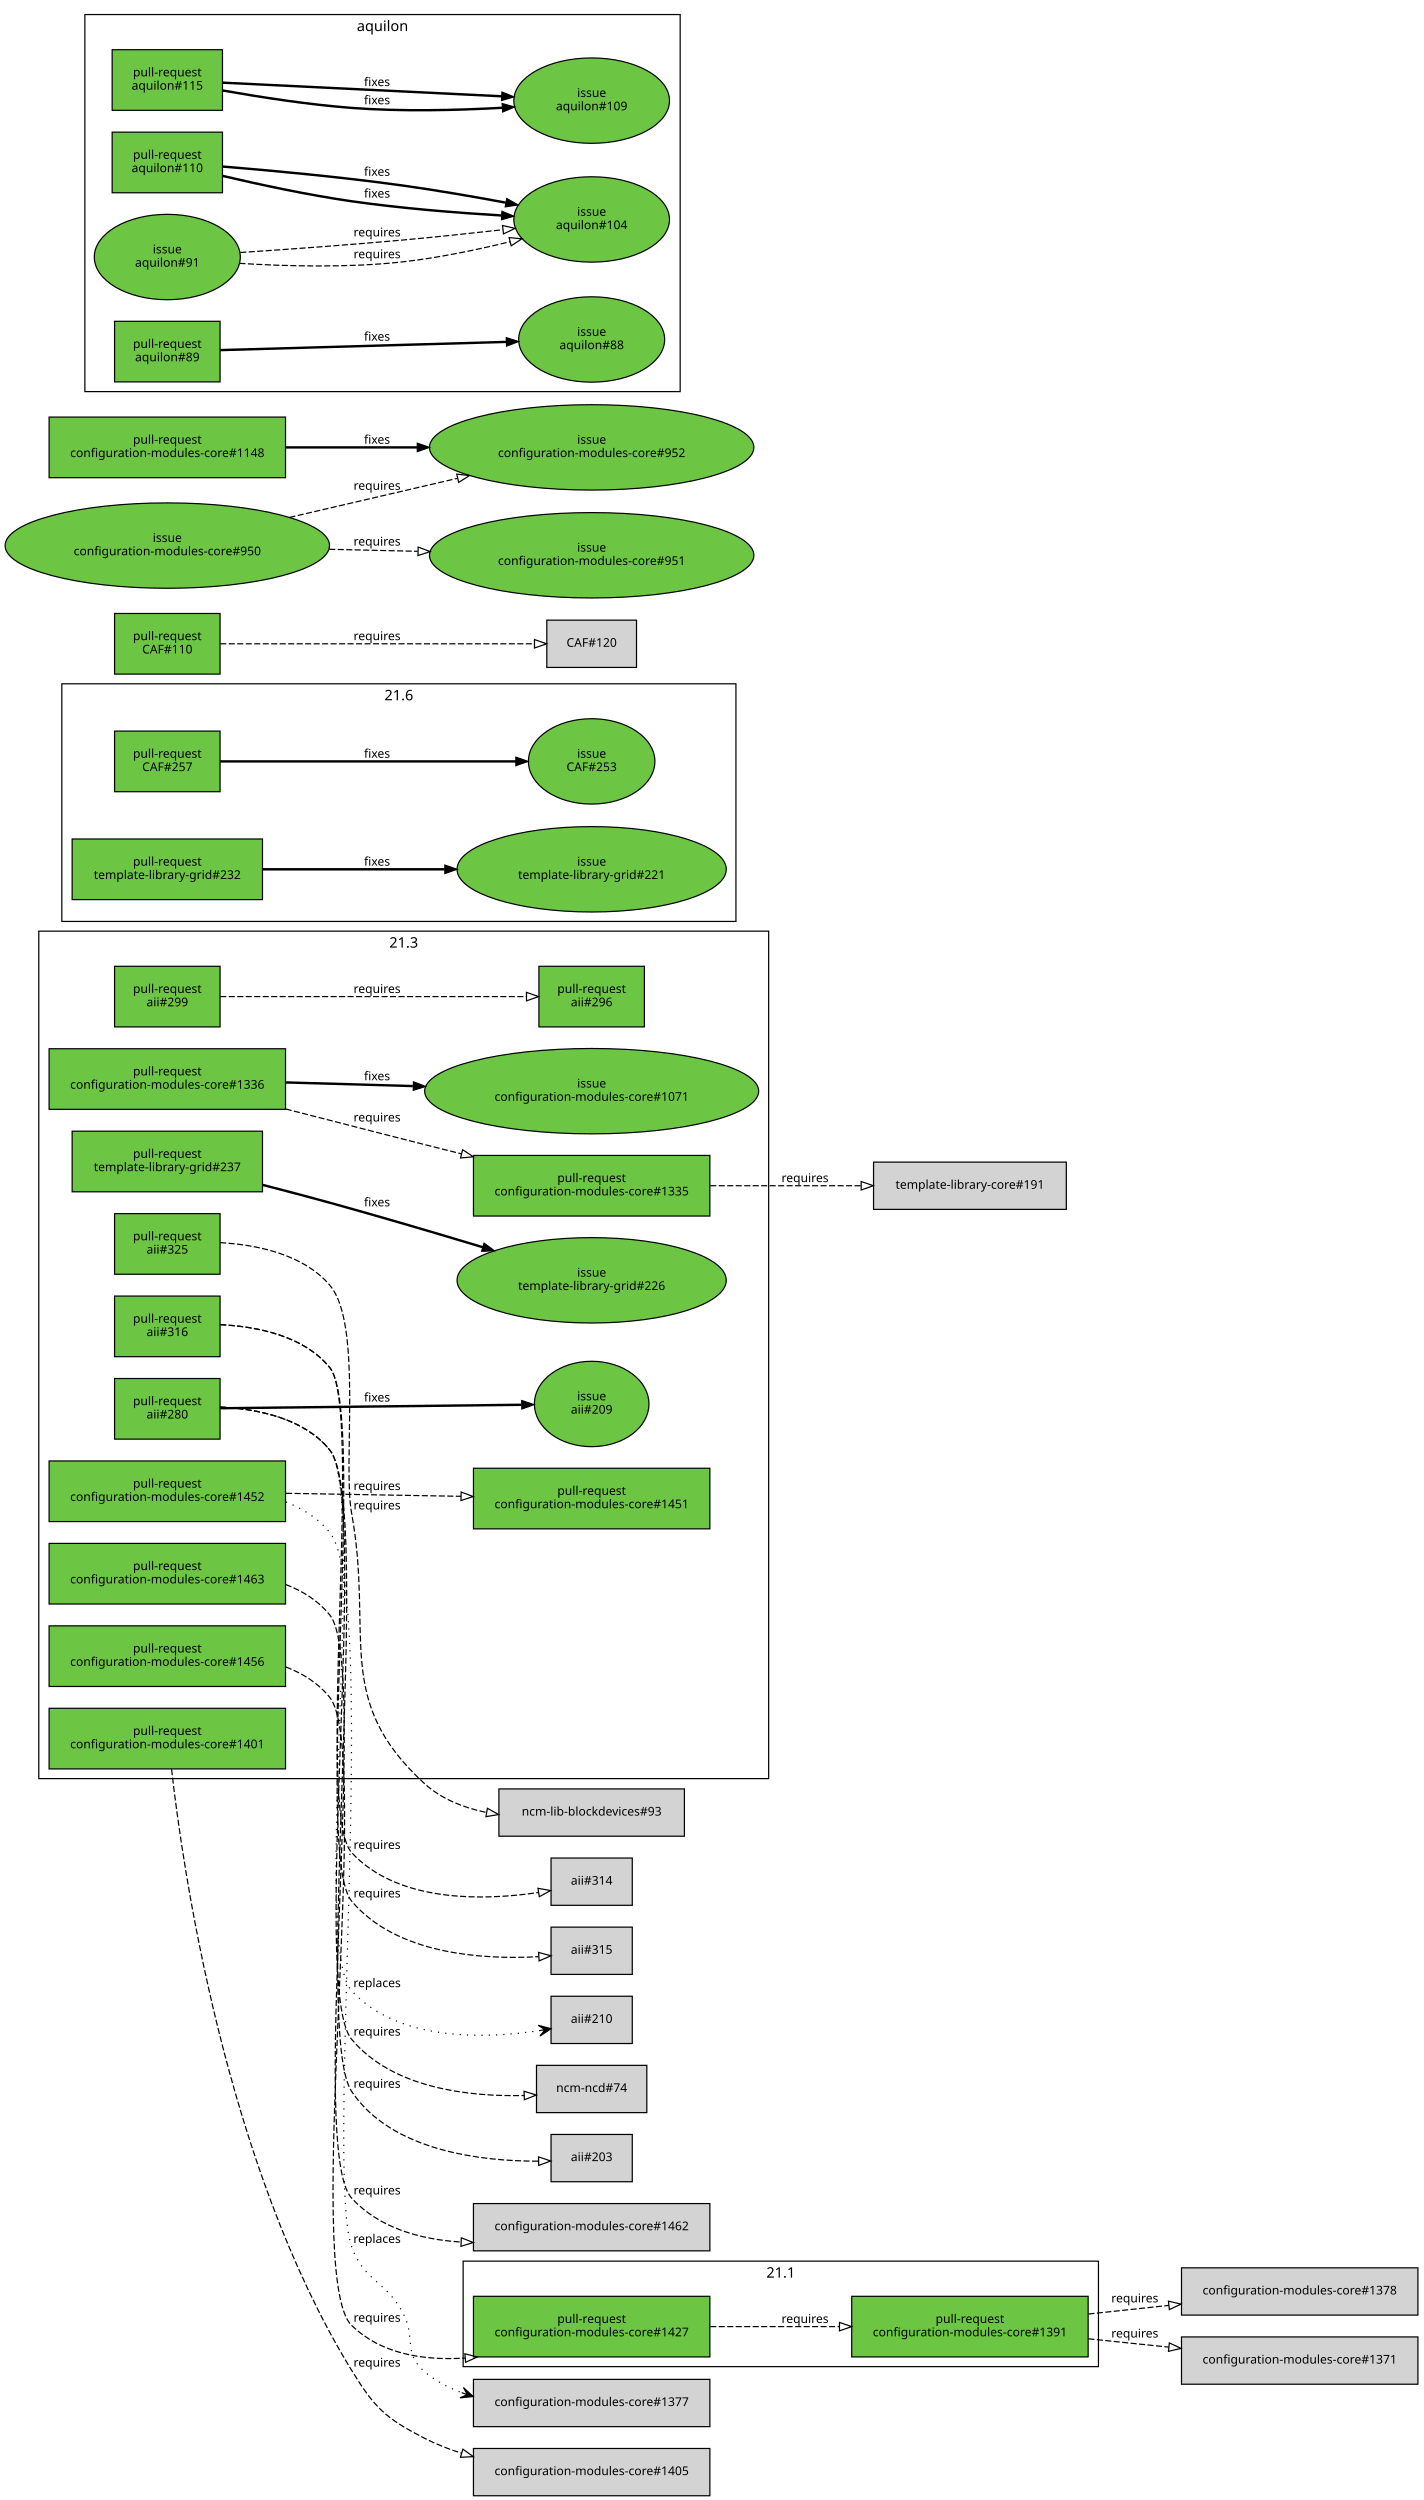
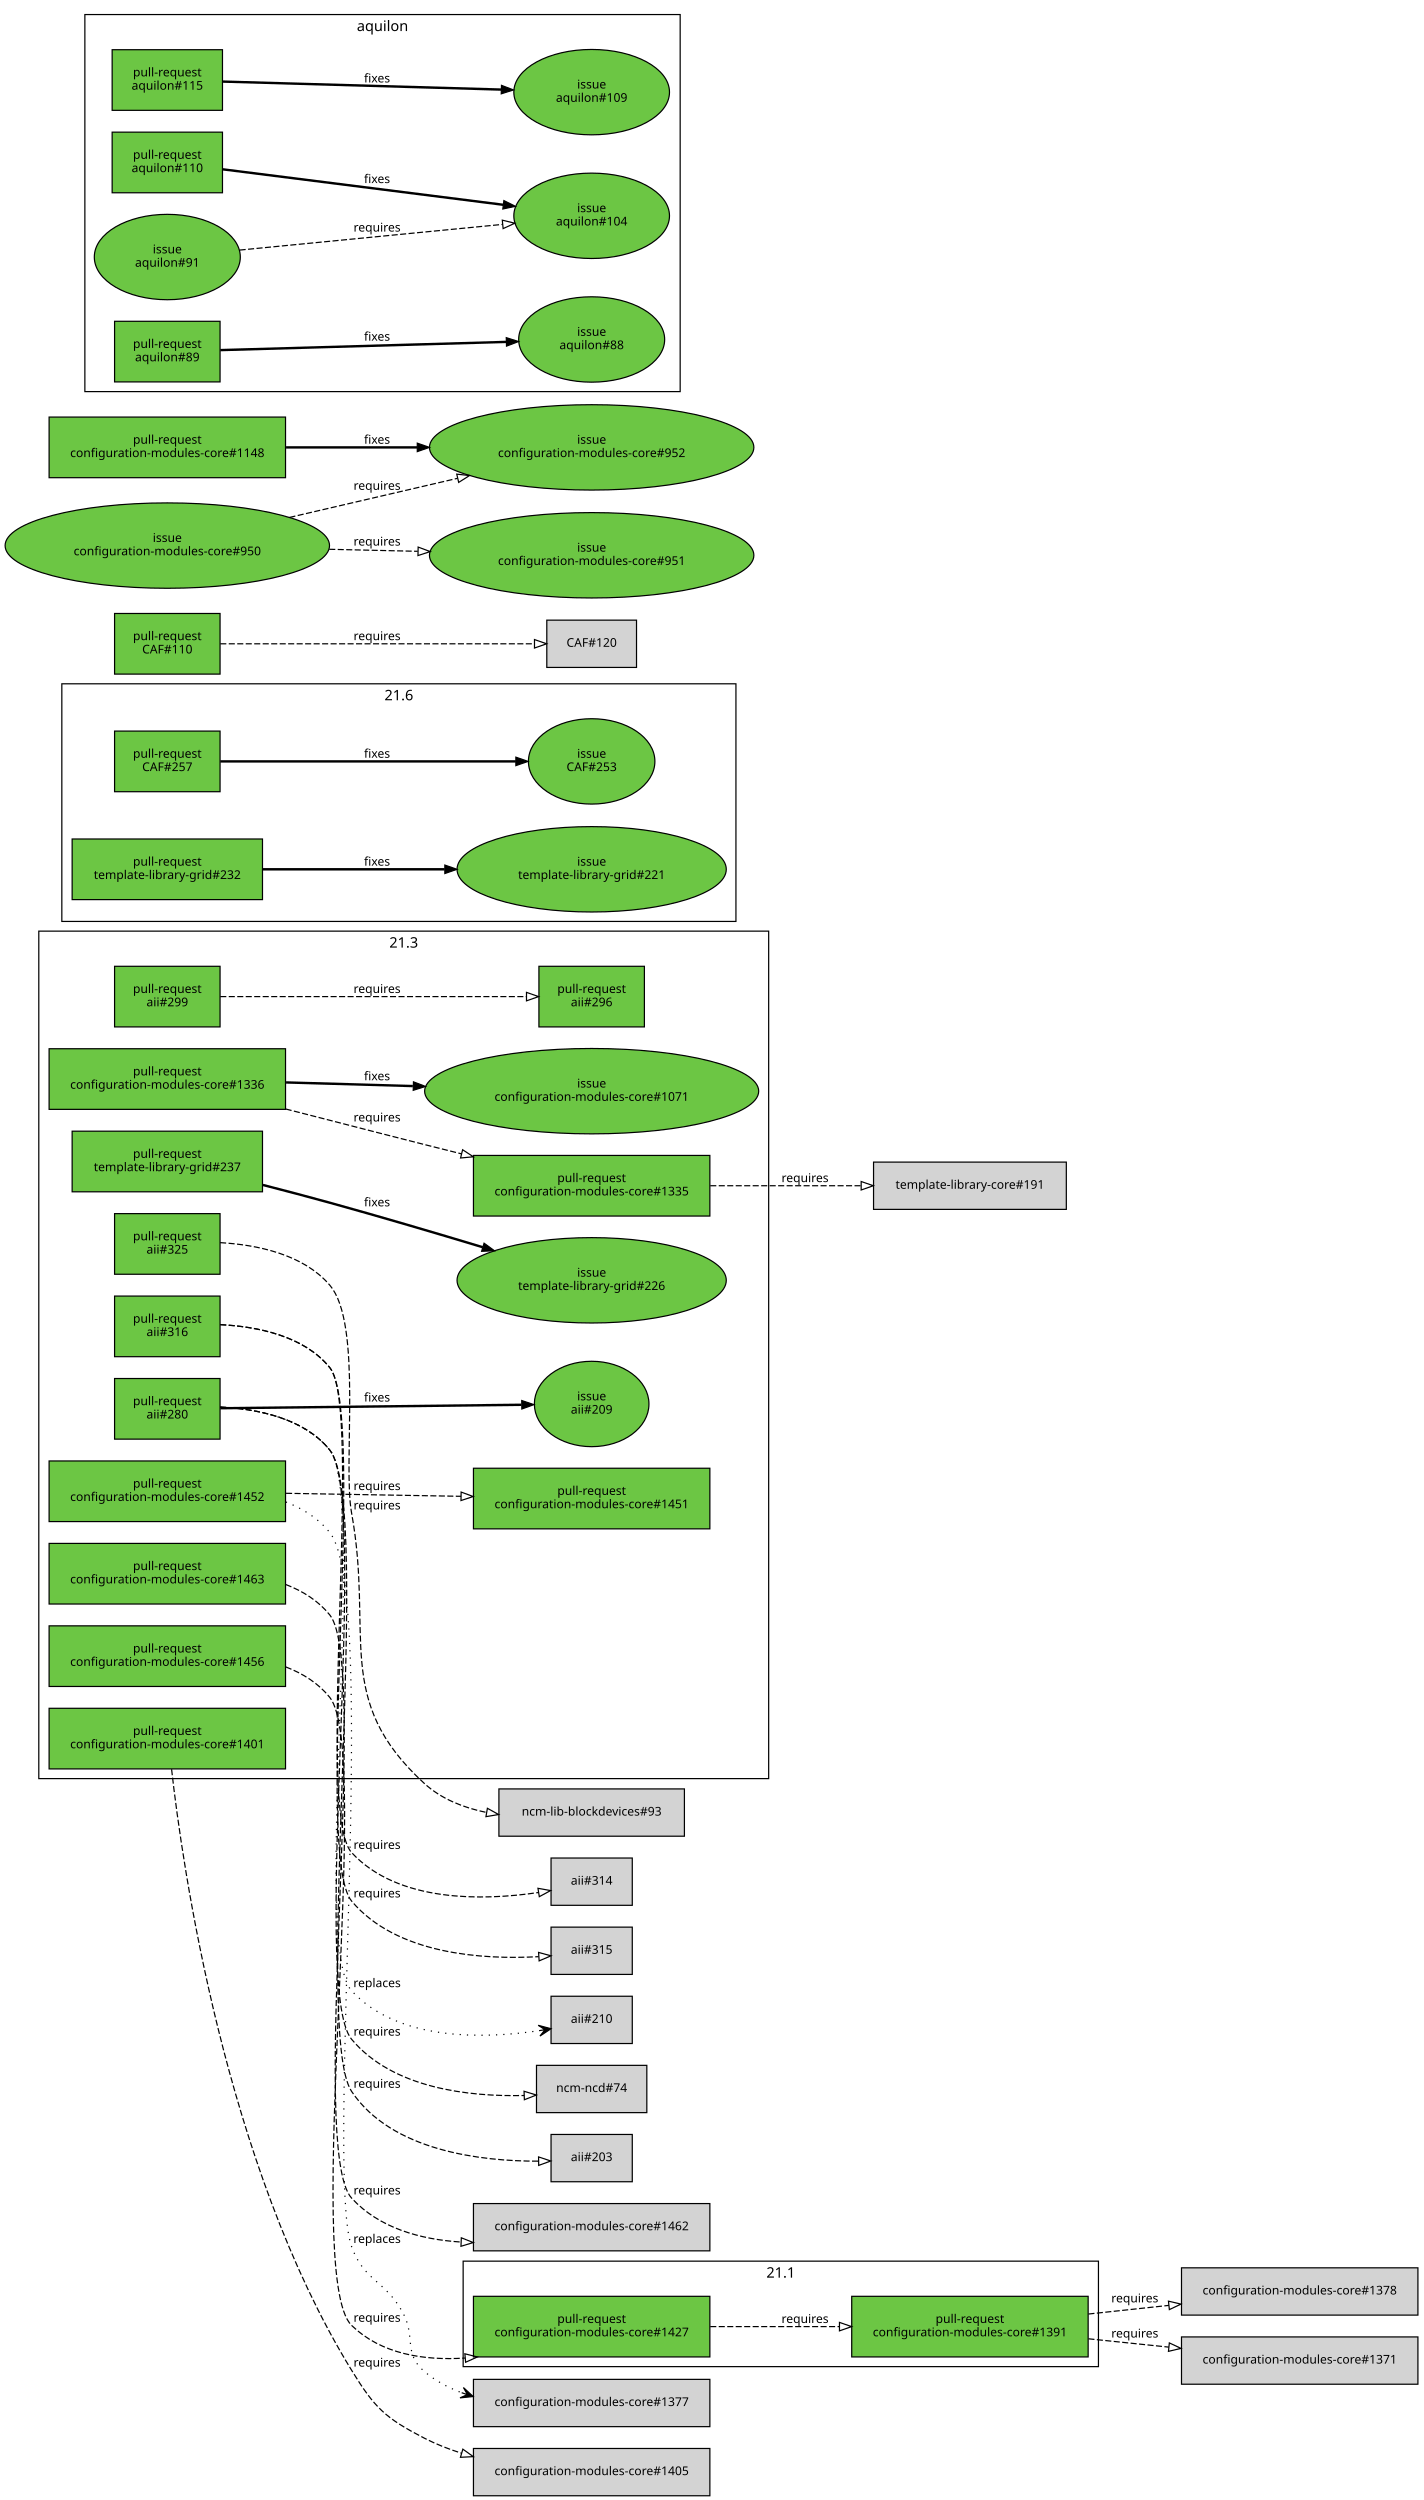
<svg xmlns="http://www.w3.org/2000/svg" xmlns:xlink="http://www.w3.org/1999/xlink" width="1174pt" height="2062pt" viewBox="0.00 0.00 1174.00 2062.00">
  <g id="graph0" class="graph" transform="scale(1 1) rotate(0) translate(4 2058)">
    <polygon fill="white" stroke="white" points="-4,5 -4,-2058 1171,-2058 1171,5 -4,5" />
    <g id="clust3" class="cluster">
      <polygon fill="none" stroke="black" points="28,-591 28,-1290 630,-1290 630,-591 28,-591" />
      <text text-anchor="middle" x="329" y="-1276.4" font-family="Sans" font-size="12.00">21.3</text>
    </g>
    <g id="clust2" class="cluster">
      <polygon fill="none" stroke="black" points="378,-106 378,-193 902,-193 902,-106 378,-106" />
      <text text-anchor="middle" x="640" y="-179.4" font-family="Sans" font-size="12.00">21.1</text>
    </g>
    <g id="clust1" class="cluster">
      <polygon fill="none" stroke="black" points="47,-1298 47,-1494 603,-1494 603,-1298 47,-1298" />
      <text text-anchor="middle" x="325" y="-1480.4" font-family="Sans" font-size="12.00">21.6</text>
    </g>
    <g id="clust4" class="cluster">
      <polygon fill="none" stroke="black" points="66,-1735 66,-2046 557,-2046 557,-1735 66,-1735" />
      <text text-anchor="middle" x="311.5" y="-2032.4" font-family="Sans" font-size="12.00">aquilon</text>
    </g>
    <g id="node1" class="node">
      <g id="a_node1">
        <a xlink:href="https://github.com/quattor/aii/pull/325" xlink:title="Use wipefs for RHEL6+" target="_parent">
          <polygon fill="#6cc644" stroke="black" points="177.5,-1057 90.5,-1057 90.5,-1007 177.5,-1007 177.5,-1057" />
          <text text-anchor="middle" x="134" y="-1035" font-family="Sans" font-size="10.00">pull-request</text>
          <text text-anchor="middle" x="134" y="-1024" font-family="Sans" font-size="10.00">aii#325</text>
        </a>
      </g>
    </g>
    <g id="node2" class="node">
      <polygon fill="lightgrey" stroke="black" points="560.5,-582.5 407.5,-582.5 407.5,-543.5 560.5,-543.5 560.5,-582.5" />
      <text text-anchor="middle" x="484" y="-560.5" font-family="Sans" font-size="10.00">ncm-lib-blockdevices#93</text>
    </g>
    <g id="edge1" class="edge">
      <path fill="none" stroke="black" stroke-dasharray="5,2" d="M177.541,-1033.07C207.478,-1031.36 245.992,-1023.71 268,-998 295.293,-966.117 278.522,-851.297 286,-810 304.288,-709.007 270.255,-656.259 346,-587 360.048,-574.155 378.436,-566.945 397.158,-563.118" />
      <polygon fill="none" stroke="black" points="398.005,-566.523 407.261,-561.369 396.811,-559.626 398.005,-566.523" />
      <text text-anchor="middle" x="307" y="-813" font-family="Sans" font-size="10.00">requires</text>
    </g>
    <g id="node3" class="node">
      <g id="a_node3">
        <a xlink:href="https://github.com/quattor/aii/pull/316" xlink:title="aii-ks: generate kickstart repo entries based on SPMA configuration" target="_parent">
          <polygon fill="#6cc644" stroke="black" points="177.5,-989 90.5,-989 90.5,-939 177.5,-939 177.5,-989" />
          <text text-anchor="middle" x="134" y="-967" font-family="Sans" font-size="10.00">pull-request</text>
          <text text-anchor="middle" x="134" y="-956" font-family="Sans" font-size="10.00">aii#316</text>
        </a>
      </g>
    </g>
    <g id="node4" class="node">
      <polygon fill="lightgrey" stroke="black" points="517.5,-525.5 450.5,-525.5 450.5,-486.5 517.5,-486.5 517.5,-525.5" />
      <text text-anchor="middle" x="484" y="-503.5" font-family="Sans" font-size="10.00">aii#314</text>
    </g>
    <g id="edge2" class="edge">
      <path fill="none" stroke="black" stroke-dasharray="5,2" d="M177.613,-965.414C207.79,-963.899 246.573,-956.349 268,-930 296.069,-895.483 255.763,-562.635 286,-530 324.452,-488.498 394.63,-490.363 440.012,-497.037" />
      <polygon fill="none" stroke="black" points="439.71,-500.533 450.139,-498.666 440.821,-493.622 439.71,-500.533" />
      <text text-anchor="middle" x="307" y="-533" font-family="Sans" font-size="10.00">requires</text>
    </g>
    <g id="node5" class="node">
      <polygon fill="lightgrey" stroke="black" points="517.5,-468.5 450.5,-468.5 450.5,-429.5 517.5,-429.5 517.5,-468.5" />
      <text text-anchor="middle" x="484" y="-446.5" font-family="Sans" font-size="10.00">aii#315</text>
    </g>
    <g id="edge3" class="edge">
      <path fill="none" stroke="black" stroke-dasharray="5,2" d="M177.645,-965.44C207.838,-963.938 246.627,-956.393 268,-930 298.793,-891.975 254.51,-527.45 286,-490 323.127,-445.845 394.329,-441.596 440.196,-444.141" />
      <polygon fill="none" stroke="black" points="440.208,-447.65 450.425,-444.844 440.688,-440.667 440.208,-447.65" />
      <text text-anchor="middle" x="307" y="-493" font-family="Sans" font-size="10.00">requires</text>
    </g>
    <g id="node6" class="node">
      <g id="a_node6">
        <a xlink:href="https://github.com/quattor/aii/pull/299" xlink:title="aii-dhcp: support optional hostname ip verification" target="_parent">
          <polygon fill="#6cc644" stroke="black" points="177.5,-1261 90.5,-1261 90.5,-1211 177.5,-1211 177.5,-1261" />
          <text text-anchor="middle" x="134" y="-1239" font-family="Sans" font-size="10.00">pull-request</text>
          <text text-anchor="middle" x="134" y="-1228" font-family="Sans" font-size="10.00">aii#299</text>
        </a>
      </g>
    </g>
    <g id="node7" class="node">
      <g id="a_node7">
        <a xlink:href="https://github.com/quattor/aii/pull/296" xlink:title="DHCP plugin updates" target="_parent">
          <polygon fill="#6cc644" stroke="black" points="527.5,-1261 440.5,-1261 440.5,-1211 527.5,-1211 527.5,-1261" />
          <text text-anchor="middle" x="484" y="-1239" font-family="Sans" font-size="10.00">pull-request</text>
          <text text-anchor="middle" x="484" y="-1228" font-family="Sans" font-size="10.00">aii#296</text>
        </a>
      </g>
    </g>
    <g id="edge4" class="edge">
      <path fill="none" stroke="black" stroke-dasharray="5,2" d="M177.672,-1236C241.287,-1236 360.896,-1236 430.02,-1236" />
      <polygon fill="none" stroke="black" points="430.252,-1239.5 440.252,-1236 430.252,-1232.5 430.252,-1239.5" />
      <text text-anchor="middle" x="307" y="-1239" font-family="Sans" font-size="10.00">requires</text>
    </g>
    <g id="node8" class="node">
      <g id="a_node8">
        <a xlink:href="https://github.com/quattor/aii/pull/280" xlink:title="Support active configuration attribute for plugins" target="_parent">
          <polygon fill="#6cc644" stroke="black" points="177.5,-921 90.5,-921 90.5,-871 177.5,-871 177.5,-921" />
          <text text-anchor="middle" x="134" y="-899" font-family="Sans" font-size="10.00">pull-request</text>
          <text text-anchor="middle" x="134" y="-888" font-family="Sans" font-size="10.00">aii#280</text>
        </a>
      </g>
    </g>
    <g id="node9" class="node">
      <g id="a_node9">
        <a xlink:href="https://github.com/quattor/aii/issues/209" xlink:title="support ACTIVE_CONFIG" target="_parent">
          <ellipse fill="#6cc644" stroke="black" cx="484" cy="-900" rx="47.253" ry="35.211" />
          <text text-anchor="middle" x="484" y="-903" font-family="Sans" font-size="10.00">issue</text>
          <text text-anchor="middle" x="484" y="-892" font-family="Sans" font-size="10.00">aii#209</text>
        </a>
      </g>
    </g>
    <g id="edge5" class="edge">
      <path fill="none" stroke="black" stroke-width="2" d="M177.672,-896.49C240.079,-897.208 356.372,-898.545 426.027,-899.345" />
      <polygon fill="black" stroke="black" points="426.332,-902.849 436.372,-899.464 426.413,-895.849 426.332,-902.849" />
      <text text-anchor="middle" x="307" y="-902" font-family="Sans" font-size="10.00">fixes</text>
    </g>
    <g id="node10" class="node">
      <polygon fill="lightgrey" stroke="black" points="529.5,-354.5 438.5,-354.5 438.5,-315.5 529.5,-315.5 529.5,-354.5" />
      <text text-anchor="middle" x="484" y="-332.5" font-family="Sans" font-size="10.00">ncm-ncd#74</text>
    </g>
    <g id="edge6" class="edge">
      <path fill="none" stroke="black" stroke-dasharray="5,2" d="M177.675,-897.465C207.883,-895.974 246.678,-888.434 268,-862 301.926,-819.94 251.303,-417.426 286,-376 319.992,-335.415 382.77,-328.512 428.344,-329.636" />
      <polygon fill="none" stroke="black" points="428.243,-333.135 438.369,-330.018 428.51,-326.14 428.243,-333.135" />
      <text text-anchor="middle" x="307" y="-379" font-family="Sans" font-size="10.00">requires</text>
    </g>
    <g id="node11" class="node">
      <polygon fill="lightgrey" stroke="black" points="517.5,-297.5 450.5,-297.5 450.5,-258.5 517.5,-258.5 517.5,-297.5" />
      <text text-anchor="middle" x="484" y="-275.5" font-family="Sans" font-size="10.00">aii#203</text>
    </g>
    <g id="edge7" class="edge">
      <path fill="none" stroke="black" stroke-dasharray="5,2" d="M177.698,-897.483C207.918,-896.003 246.717,-888.466 268,-862 304.855,-816.169 253.232,-381.837 286,-333 319.017,-283.793 392.7,-275.368 440.002,-275.465" />
      <polygon fill="none" stroke="black" points="440.201,-278.968 450.253,-275.62 440.306,-271.969 440.201,-278.968" />
      <text text-anchor="middle" x="307" y="-336" font-family="Sans" font-size="10.00">requires</text>
    </g>
    <g id="node12" class="node">
      <polygon fill="lightgrey" stroke="black" points="517.5,-411.5 450.5,-411.5 450.5,-372.5 517.5,-372.5 517.5,-411.5" />
      <text text-anchor="middle" x="484" y="-389.5" font-family="Sans" font-size="10.00">aii#210</text>
    </g>
    <g id="edge8" class="edge">
      <path fill="none" stroke="black" stroke-dasharray="1,5" d="M177.649,-897.444C207.844,-895.943 246.634,-888.399 268,-862 299.202,-823.449 252.377,-452.459 286,-416 324.464,-374.292 394.957,-376.311 440.359,-383.06" />
      <polygon fill="black" stroke="black" points="450.485,-384.704 439.892,-387.543 445.549,-383.903 440.614,-383.101 440.614,-383.101 440.614,-383.101 445.549,-383.903 441.336,-378.659 450.485,-384.704 450.485,-384.704" />
      <text text-anchor="middle" x="307" y="-419" font-family="Sans" font-size="10.00">replaces</text>
    </g>
    <g id="node13" class="node">
      <g id="a_node13">
        <a xlink:href="https://github.com/quattor/CAF/pull/257" xlink:title="Process: run process as another user" target="_parent">
          <polygon fill="#6cc644" stroke="black" points="177.5,-1455 90.5,-1455 90.5,-1405 177.5,-1405 177.5,-1455" />
          <text text-anchor="middle" x="134" y="-1433" font-family="Sans" font-size="10.00">pull-request</text>
          <text text-anchor="middle" x="134" y="-1422" font-family="Sans" font-size="10.00">CAF#257</text>
        </a>
      </g>
    </g>
    <g id="node14" class="node">
      <g id="a_node14">
        <a xlink:href="https://github.com/quattor/CAF/issues/253" xlink:title="CAF::Process: Include an option to execute the command as an specific user" target="_parent">
          <ellipse fill="#6cc644" stroke="black" cx="484" cy="-1430" rx="52.152" ry="35.211" />
          <text text-anchor="middle" x="484" y="-1433" font-family="Sans" font-size="10.00">issue</text>
          <text text-anchor="middle" x="484" y="-1422" font-family="Sans" font-size="10.00">CAF#253</text>
        </a>
      </g>
    </g>
    <g id="edge9" class="edge">
      <path fill="none" stroke="black" stroke-width="2" d="M177.672,-1430C238.737,-1430 351.395,-1430 421.469,-1430" />
      <polygon fill="black" stroke="black" points="421.488,-1433.5 431.488,-1430 421.488,-1426.5 421.488,-1433.5" />
      <text text-anchor="middle" x="307" y="-1433" font-family="Sans" font-size="10.00">fixes</text>
    </g>
    <g id="node15" class="node">
      <g id="a_node15">
        <a xlink:href="https://github.com/quattor/CAF/pull/110" xlink:title="CAF::Download class: API proposal" target="_parent">
          <polygon fill="#6cc644" stroke="black" points="177.5,-1552 90.5,-1552 90.5,-1502 177.5,-1502 177.5,-1552" />
          <text text-anchor="middle" x="134" y="-1530" font-family="Sans" font-size="10.00">pull-request</text>
          <text text-anchor="middle" x="134" y="-1519" font-family="Sans" font-size="10.00">CAF#110</text>
        </a>
      </g>
    </g>
    <g id="node16" class="node">
      <polygon fill="lightgrey" stroke="black" points="521,-1546.5 447,-1546.5 447,-1507.5 521,-1507.5 521,-1546.5" />
      <text text-anchor="middle" x="484" y="-1524.5" font-family="Sans" font-size="10.00">CAF#120</text>
    </g>
    <g id="edge10" class="edge">
      <path fill="none" stroke="black" stroke-dasharray="5,2" d="M177.672,-1527C243.31,-1527 368.559,-1527 436.458,-1527" />
      <polygon fill="none" stroke="black" points="436.845,-1530.5 446.845,-1527 436.845,-1523.5 436.845,-1530.5" />
      <text text-anchor="middle" x="307" y="-1530" font-family="Sans" font-size="10.00">requires</text>
    </g>
    <g id="node17" class="node">
      <g id="a_node17">
        <a xlink:href="https://github.com/quattor/configuration-modules-core/pull/1463" xlink:title="ncm-ceph: add support for centralized configuration management" target="_parent">
          <polygon fill="#6cc644" stroke="black" points="231.5,-785 36.5,-785 36.5,-735 231.5,-735 231.5,-785" />
          <text text-anchor="middle" x="134" y="-763" font-family="Sans" font-size="10.00">pull-request</text>
          <text text-anchor="middle" x="134" y="-752" font-family="Sans" font-size="10.00">configuration-modules-core#1463</text>
        </a>
      </g>
    </g>
    <g id="node18" class="node">
      <polygon fill="lightgrey" stroke="black" points="581.5,-240.5 386.5,-240.5 386.5,-201.5 581.5,-201.5 581.5,-240.5" />
      <text text-anchor="middle" x="484" y="-218.5" font-family="Sans" font-size="10.00">configuration-modules-core#1462</text>
    </g>
    <g id="edge11" class="edge">
      <path fill="none" stroke="black" stroke-dasharray="5,2" d="M231.723,-751.088C245.728,-745.678 258.571,-737.685 268,-726 301.586,-684.379 249.8,-284.369 286,-245 308.719,-220.292 342.677,-210.913 376.028,-208.775" />
      <polygon fill="none" stroke="black" points="376.505,-212.258 386.346,-208.335 376.206,-205.265 376.505,-212.258" />
      <text text-anchor="middle" x="307" y="-248" font-family="Sans" font-size="10.00">requires</text>
    </g>
    <g id="node19" class="node">
      <g id="a_node19">
        <a xlink:href="https://github.com/quattor/configuration-modules-core/pull/1456" xlink:title="ncm-opennebula: include 5.12.x support" target="_parent">
          <polygon fill="#6cc644" stroke="black" points="231.5,-717 36.5,-717 36.5,-667 231.5,-667 231.5,-717" />
          <text text-anchor="middle" x="134" y="-695" font-family="Sans" font-size="10.00">pull-request</text>
          <text text-anchor="middle" x="134" y="-684" font-family="Sans" font-size="10.00">configuration-modules-core#1456</text>
        </a>
      </g>
    </g>
    <g id="node20" class="node">
      <g id="a_node20">
        <a xlink:href="https://github.com/quattor/configuration-modules-core/pull/1427" xlink:title="ncm-opennebula: RDM datastore support" target="_parent">
          <polygon fill="#6cc644" stroke="black" points="581.5,-164 386.5,-164 386.5,-114 581.5,-114 581.5,-164" />
          <text text-anchor="middle" x="484" y="-142" font-family="Sans" font-size="10.00">pull-request</text>
          <text text-anchor="middle" x="484" y="-131" font-family="Sans" font-size="10.00">configuration-modules-core#1427</text>
        </a>
      </g>
    </g>
    <g id="edge12" class="edge">
      <path fill="none" stroke="black" stroke-dasharray="5,2" d="M231.749,-683.109C245.752,-677.697 258.587,-669.697 268,-658 304.106,-613.134 244.678,-180.114 286,-140 310.457,-116.257 345.729,-110.85 379.688,-113.099" />
      <polygon fill="none" stroke="black" points="379.426,-116.59 389.695,-113.979 380.04,-109.616 379.426,-116.59" />
      <text text-anchor="middle" x="307" y="-143" font-family="Sans" font-size="10.00">requires</text>
    </g>
    <g id="node24" class="node">
      <g id="a_node24">
        <a xlink:href="https://github.com/quattor/configuration-modules-core/pull/1391" xlink:title="ncm-opennebula: include OpenNebula 5.8.x and vmgroups support" target="_parent">
          <polygon fill="#6cc644" stroke="black" points="893.5,-164 698.5,-164 698.5,-114 893.5,-114 893.5,-164" />
          <text text-anchor="middle" x="796" y="-142" font-family="Sans" font-size="10.00">pull-request</text>
          <text text-anchor="middle" x="796" y="-131" font-family="Sans" font-size="10.00">configuration-modules-core#1391</text>
        </a>
      </g>
    </g>
    <g id="edge15" class="edge">
      <path fill="none" stroke="black" stroke-dasharray="5,2" d="M581.811,-139C615.604,-139 653.714,-139 688.269,-139" />
      <polygon fill="none" stroke="black" points="688.391,-142.5 698.391,-139 688.391,-135.5 688.391,-142.5" />
      <text text-anchor="middle" x="660" y="-142" font-family="Sans" font-size="10.00">requires</text>
    </g>
    <g id="node21" class="node">
      <g id="a_node21">
        <a xlink:href="https://github.com/quattor/configuration-modules-core/pull/1452" xlink:title="ncm-metaconfig: ssh daemon configuration support" target="_parent">
          <polygon fill="#6cc644" stroke="black" points="231.5,-853 36.5,-853 36.5,-803 231.5,-803 231.5,-853" />
          <text text-anchor="middle" x="134" y="-831" font-family="Sans" font-size="10.00">pull-request</text>
          <text text-anchor="middle" x="134" y="-820" font-family="Sans" font-size="10.00">configuration-modules-core#1452</text>
        </a>
      </g>
    </g>
    <g id="node22" class="node">
      <polygon fill="lightgrey" stroke="black" points="581.5,-95.5 386.5,-95.5 386.5,-56.5 581.5,-56.5 581.5,-95.5" />
      <text text-anchor="middle" x="484" y="-73.5" font-family="Sans" font-size="10.00">configuration-modules-core#1377</text>
    </g>
    <g id="edge13" class="edge">
      <path fill="none" stroke="black" stroke-dasharray="1,5" d="M231.791,-819.143C245.789,-813.726 258.611,-805.717 268,-794 308.942,-742.905 263.807,-266.599 286,-205 296.306,-176.395 313.249,-177.587 328,-151 339.256,-130.713 328.302,-117.002 346,-102 355.017,-94.356 365.578,-88.683 376.767,-84.505" />
      <polygon fill="black" stroke="black" points="386.293,-81.338 378.223,-88.763 381.548,-82.916 376.804,-84.493 376.804,-84.493 376.804,-84.493 381.548,-82.916 375.384,-80.223 386.293,-81.338 386.293,-81.338" />
      <text text-anchor="middle" x="307" y="-208" font-family="Sans" font-size="10.00">replaces</text>
    </g>
    <g id="node23" class="node">
      <g id="a_node23">
        <a xlink:href="https://github.com/quattor/configuration-modules-core/pull/1451" xlink:title="ncm-metaconfig: support running arbitrary commands in various steps" target="_parent">
          <polygon fill="#6cc644" stroke="black" points="581.5,-847 386.5,-847 386.5,-797 581.5,-797 581.5,-847" />
          <text text-anchor="middle" x="484" y="-825" font-family="Sans" font-size="10.00">pull-request</text>
          <text text-anchor="middle" x="484" y="-814" font-family="Sans" font-size="10.00">configuration-modules-core#1451</text>
        </a>
      </g>
    </g>
    <g id="edge14" class="edge">
      <path fill="none" stroke="black" stroke-dasharray="5,2" d="M231.937,-826.329C276.812,-825.555 330.255,-824.634 376.277,-823.84" />
      <polygon fill="none" stroke="black" points="376.343,-827.34 386.281,-823.668 376.222,-820.341 376.343,-827.34" />
      <text text-anchor="middle" x="307" y="-829" font-family="Sans" font-size="10.00">requires</text>
    </g>
    <g id="node27" class="node">
      <polygon fill="lightgrey" stroke="black" points="1165.5,-187.5 970.5,-187.5 970.5,-148.5 1165.5,-148.5 1165.5,-187.5" />
      <text text-anchor="middle" x="1068" y="-165.5" font-family="Sans" font-size="10.00">configuration-modules-core#1378</text>
    </g>
    <g id="edge17" class="edge">
      <path fill="none" stroke="black" stroke-dasharray="5,2" d="M893.714,-149.388C915.234,-151.699 938.168,-154.163 960.072,-156.515" />
      <polygon fill="none" stroke="black" points="959.738,-159.999 970.054,-157.587 960.485,-153.039 959.738,-159.999" />
      <text text-anchor="middle" x="932" y="-159" font-family="Sans" font-size="10.00">requires</text>
    </g>
    <g id="node28" class="node">
      <polygon fill="lightgrey" stroke="black" points="1165.5,-130.5 970.5,-130.5 970.5,-91.5 1165.5,-91.5 1165.5,-130.5" />
      <text text-anchor="middle" x="1068" y="-108.5" font-family="Sans" font-size="10.00">configuration-modules-core#1371</text>
    </g>
    <g id="edge18" class="edge">
      <path fill="none" stroke="black" stroke-dasharray="5,2" d="M893.714,-128.97C915.234,-126.739 938.168,-124.36 960.072,-122.089" />
      <polygon fill="none" stroke="black" points="960.469,-125.567 970.054,-121.054 959.746,-118.604 960.469,-125.567" />
      <text text-anchor="middle" x="932" y="-130" font-family="Sans" font-size="10.00">requires</text>
    </g>
    <g id="node25" class="node">
      <g id="a_node25">
        <a xlink:href="https://github.com/quattor/configuration-modules-core/pull/1401" xlink:title="ncm-spma: yumdnf: initial dnf/yum4 based on yum" target="_parent">
          <polygon fill="#6cc644" stroke="black" points="231.5,-649 36.5,-649 36.5,-599 231.5,-599 231.5,-649" />
          <text text-anchor="middle" x="134" y="-627" font-family="Sans" font-size="10.00">pull-request</text>
          <text text-anchor="middle" x="134" y="-616" font-family="Sans" font-size="10.00">configuration-modules-core#1401</text>
        </a>
      </g>
    </g>
    <g id="node26" class="node">
      <polygon fill="lightgrey" stroke="black" points="581.5,-38.5 386.5,-38.5 386.5,0.5 581.5,0.5 581.5,-38.5" />
      <text text-anchor="middle" x="484" y="-16.5" font-family="Sans" font-size="10.00">configuration-modules-core#1405</text>
    </g>
    <g id="edge16" class="edge">
      <path fill="none" stroke="black" stroke-dasharray="5,2" d="M137.523,-598.752C146.352,-519.929 181.233,-273.504 286,-103 305.097,-71.921 313.582,-63.723 346,-47 355.581,-42.058 365.96,-37.987 376.572,-34.636" />
      <polygon fill="none" stroke="black" points="377.761,-37.934 386.367,-31.755 375.786,-31.218 377.761,-37.934" />
      <text text-anchor="middle" x="307" y="-106" font-family="Sans" font-size="10.00">requires</text>
    </g>
    <g id="node29" class="node">
      <g id="a_node29">
        <a xlink:href="https://github.com/quattor/configuration-modules-core/pull/1336" xlink:title="ncm-network: Add support for CAF::Service actions after changes" target="_parent">
          <polygon fill="#6cc644" stroke="black" points="231.5,-1193 36.5,-1193 36.5,-1143 231.5,-1143 231.5,-1193" />
          <text text-anchor="middle" x="134" y="-1171" font-family="Sans" font-size="10.00">pull-request</text>
          <text text-anchor="middle" x="134" y="-1160" font-family="Sans" font-size="10.00">configuration-modules-core#1336</text>
        </a>
      </g>
    </g>
    <g id="node30" class="node">
      <g id="a_node30">
        <a xlink:href="https://github.com/quattor/configuration-modules-core/pull/1335" xlink:title="ncm-metaconfig: Remove caf_service_action type to allow reuse" target="_parent">
          <polygon fill="#6cc644" stroke="black" points="581.5,-1105 386.5,-1105 386.5,-1055 581.5,-1055 581.5,-1105" />
          <text text-anchor="middle" x="484" y="-1083" font-family="Sans" font-size="10.00">pull-request</text>
          <text text-anchor="middle" x="484" y="-1072" font-family="Sans" font-size="10.00">configuration-modules-core#1335</text>
        </a>
      </g>
    </g>
    <g id="edge19" class="edge">
      <path fill="none" stroke="black" stroke-dasharray="5,2" d="M231.616,-1143.31C243.863,-1140.18 256.225,-1137.01 268,-1134 302.67,-1125.12 311.299,-1122.75 346,-1114 355.904,-1111.5 366.214,-1108.92 376.536,-1106.34" />
      <polygon fill="none" stroke="black" points="377.569,-1109.69 386.424,-1103.87 375.874,-1102.89 377.569,-1109.69" />
      <text text-anchor="middle" x="307" y="-1133" font-family="Sans" font-size="10.00">requires</text>
    </g>
    <g id="node31" class="node">
      <g id="a_node31">
        <a xlink:href="https://github.com/quattor/configuration-modules-core/issues/1071" xlink:title="ncm-network: support daemons to restart after network changes" target="_parent">
          <ellipse fill="#6cc644" stroke="black" cx="484" cy="-1158" rx="137.772" ry="35.211" />
          <text text-anchor="middle" x="484" y="-1161" font-family="Sans" font-size="10.00">issue</text>
          <text text-anchor="middle" x="484" y="-1150" font-family="Sans" font-size="10.00">configuration-modules-core#1071</text>
        </a>
      </g>
    </g>
    <g id="edge20" class="edge">
      <path fill="none" stroke="black" stroke-width="2" d="M231.937,-1165.21C264.336,-1164.28 301.202,-1163.22 336.517,-1162.21" />
      <polygon fill="black" stroke="black" points="337.029,-1165.7 346.924,-1161.91 336.827,-1158.7 337.029,-1165.7" />
      <text text-anchor="middle" x="307" y="-1167" font-family="Sans" font-size="10.00">fixes</text>
    </g>
    <g id="node32" class="node">
      <polygon fill="lightgrey" stroke="black" points="875.5,-1099.5 716.5,-1099.5 716.5,-1060.5 875.5,-1060.5 875.5,-1099.5" />
      <text text-anchor="middle" x="796" y="-1077.5" font-family="Sans" font-size="10.00">template-library-core#191</text>
    </g>
    <g id="edge21" class="edge">
      <path fill="none" stroke="black" stroke-dasharray="5,2" d="M581.811,-1080C621.52,-1080 667.191,-1080 706.049,-1080" />
      <polygon fill="none" stroke="black" points="706.294,-1083.5 716.294,-1080 706.294,-1076.5 706.294,-1083.5" />
      <text text-anchor="middle" x="660" y="-1083" font-family="Sans" font-size="10.00">requires</text>
    </g>
    <g id="node33" class="node">
      <g id="a_node33">
        <a xlink:href="https://github.com/quattor/configuration-modules-core/pull/1148" xlink:title="ncm-spma: Remove support from groups from spma yumng backend" target="_parent">
          <polygon fill="#6cc644" stroke="black" points="231.5,-1714 36.5,-1714 36.5,-1664 231.5,-1664 231.5,-1714" />
          <text text-anchor="middle" x="134" y="-1692" font-family="Sans" font-size="10.00">pull-request</text>
          <text text-anchor="middle" x="134" y="-1681" font-family="Sans" font-size="10.00">configuration-modules-core#1148</text>
        </a>
      </g>
    </g>
    <g id="node34" class="node">
      <g id="a_node34">
        <a xlink:href="https://github.com/quattor/configuration-modules-core/issues/952" xlink:title="ncm-spma (yumng): Remove support for package groups" target="_parent">
          <ellipse fill="#6cc644" stroke="black" cx="484" cy="-1689" rx="133.787" ry="35.211" />
          <text text-anchor="middle" x="484" y="-1692" font-family="Sans" font-size="10.00">issue</text>
          <text text-anchor="middle" x="484" y="-1681" font-family="Sans" font-size="10.00">configuration-modules-core#952</text>
        </a>
      </g>
    </g>
    <g id="edge22" class="edge">
      <path fill="none" stroke="black" stroke-width="2" d="M231.937,-1689C265.395,-1689 303.615,-1689 339.972,-1689" />
      <polygon fill="black" stroke="black" points="340.172,-1692.5 350.172,-1689 340.172,-1685.5 340.172,-1692.5" />
      <text text-anchor="middle" x="307" y="-1692" font-family="Sans" font-size="10.00">fixes</text>
    </g>
    <g id="node35" class="node">
      <g id="a_node35">
        <a xlink:href="https://github.com/quattor/configuration-modules-core/issues/950" xlink:title="ncm-spma: Remove support for package groups from yum backends" target="_parent">
          <ellipse fill="#6cc644" stroke="black" cx="134" cy="-1608" rx="133.787" ry="35.211" />
          <text text-anchor="middle" x="134" y="-1611" font-family="Sans" font-size="10.00">issue</text>
          <text text-anchor="middle" x="134" y="-1600" font-family="Sans" font-size="10.00">configuration-modules-core#950</text>
        </a>
      </g>
    </g>
    <g id="node36" class="node">
      <g id="a_node36">
        <a xlink:href="https://github.com/quattor/configuration-modules-core/issues/951" xlink:title="ncm-spma (yum): Remove support for package groups" target="_parent">
          <ellipse fill="#6cc644" stroke="black" cx="484" cy="-1600" rx="133.787" ry="35.211" />
          <text text-anchor="middle" x="484" y="-1603" font-family="Sans" font-size="10.00">issue</text>
          <text text-anchor="middle" x="484" y="-1592" font-family="Sans" font-size="10.00">configuration-modules-core#951</text>
        </a>
      </g>
    </g>
    <g id="edge23" class="edge">
      <path fill="none" stroke="black" stroke-dasharray="5,2" d="M267.557,-1604.95C291.422,-1604.4 316.393,-1603.83 340.526,-1603.28" />
      <polygon fill="none" stroke="black" points="340.895,-1606.77 350.812,-1603.04 340.734,-1599.77 340.895,-1606.77" />
      <text text-anchor="middle" x="307" y="-1608" font-family="Sans" font-size="10.00">requires</text>
    </g>
    <g id="edge24" class="edge">
      <path fill="none" stroke="black" stroke-dasharray="5,2" d="M234.723,-1631.21C278.043,-1641.29 328.925,-1653.14 373.31,-1663.47" />
      <polygon fill="none" stroke="black" points="372.729,-1666.93 383.263,-1665.79 374.316,-1660.11 372.729,-1666.93" />
      <text text-anchor="middle" x="307" y="-1654" font-family="Sans" font-size="10.00">requires</text>
    </g>
    <g id="node37" class="node">
      <g id="a_node37">
        <a xlink:href="https://github.com/quattor/template-library-grid/pull/237" xlink:title="users: Fix collisions with system managed groups" target="_parent">
          <polygon fill="#6cc644" stroke="black" points="212.5,-1125 55.5,-1125 55.5,-1075 212.5,-1075 212.5,-1125" />
          <text text-anchor="middle" x="134" y="-1103" font-family="Sans" font-size="10.00">pull-request</text>
          <text text-anchor="middle" x="134" y="-1092" font-family="Sans" font-size="10.00">template-library-grid#237</text>
        </a>
      </g>
    </g>
    <g id="node38" class="node">
      <g id="a_node38">
        <a xlink:href="https://github.com/quattor/template-library-grid/issues/226" xlink:title="collisions group id" target="_parent">
          <ellipse fill="#6cc644" stroke="black" cx="484" cy="-1002" rx="111.032" ry="35.211" />
          <text text-anchor="middle" x="484" y="-1005" font-family="Sans" font-size="10.00">issue</text>
          <text text-anchor="middle" x="484" y="-994" font-family="Sans" font-size="10.00">template-library-grid#226</text>
        </a>
      </g>
    </g>
    <g id="edge25" class="edge">
      <path fill="none" stroke="black" stroke-width="2" d="M212.847,-1080.64C230.985,-1075.98 250.198,-1070.92 268,-1066 309.611,-1054.49 355.5,-1040.95 394.159,-1029.29" />
      <polygon fill="black" stroke="black" points="395.265,-1032.62 403.825,-1026.37 393.24,-1025.92 395.265,-1032.62" />
      <text text-anchor="middle" x="307" y="-1063" font-family="Sans" font-size="10.00">fixes</text>
    </g>
    <g id="node39" class="node">
      <g id="a_node39">
        <a xlink:href="https://github.com/quattor/template-library-grid/pull/232" xlink:title="arc-ce: Export arc-ce feature from aquilon at RAL" target="_parent">
          <polygon fill="#6cc644" stroke="black" points="212.5,-1366 55.5,-1366 55.5,-1316 212.5,-1316 212.5,-1366" />
          <text text-anchor="middle" x="134" y="-1344" font-family="Sans" font-size="10.00">pull-request</text>
          <text text-anchor="middle" x="134" y="-1333" font-family="Sans" font-size="10.00">template-library-grid#232</text>
        </a>
      </g>
    </g>
    <g id="node40" class="node">
      <g id="a_node40">
        <a xlink:href="https://github.com/quattor/template-library-grid/issues/221" xlink:title="Support for new CE types (ARC CE, HTCONDOR CE)" target="_parent">
          <ellipse fill="#6cc644" stroke="black" cx="484" cy="-1341" rx="111.032" ry="35.211" />
          <text text-anchor="middle" x="484" y="-1344" font-family="Sans" font-size="10.00">issue</text>
          <text text-anchor="middle" x="484" y="-1333" font-family="Sans" font-size="10.00">template-library-grid#221</text>
        </a>
      </g>
    </g>
    <g id="edge26" class="edge">
      <path fill="none" stroke="black" stroke-width="2" d="M212.665,-1341C256.799,-1341 313.009,-1341 362.728,-1341" />
      <polygon fill="black" stroke="black" points="362.906,-1344.5 372.906,-1341 362.906,-1337.5 362.906,-1344.5" />
      <text text-anchor="middle" x="307" y="-1344" font-family="Sans" font-size="10.00">fixes</text>
    </g>
    <g id="node41" class="node">
      <g id="a_node41">
        <a xlink:href="https://github.com/quattor/aquilon/pull/115" xlink:title="services: insert service data early in the object template" target="_parent">
          <polygon fill="#6cc644" stroke="black" points="179.5,-2017 88.5,-2017 88.5,-1967 179.5,-1967 179.5,-2017" />
          <text text-anchor="middle" x="134" y="-1995" font-family="Sans" font-size="10.00">pull-request</text>
          <text text-anchor="middle" x="134" y="-1984" font-family="Sans" font-size="10.00">aquilon#115</text>
        </a>
      </g>
    </g>
    <g id="node42" class="node">
      <g id="a_node42">
        <a xlink:href="https://github.com/quattor/aquilon/issues/109" xlink:title="Why service configuration is included so late in the plenary object?" target="_parent">
-           <ellipse fill="#6cc644" stroke="black" cx="484" cy="-1975" rx="64.194" ry="35.211" />
-           <text text-anchor="middle" x="484" y="-1978" font-family="Sans" font-size="10.00">issue</text>
-           <text text-anchor="middle" x="484" y="-1967" font-family="Sans" font-size="10.00">aquilon#109</text>
+           <ellipse fill="#6cc644" stroke="black" cx="484" cy="-1982" rx="64.194" ry="35.211" />
+           <text text-anchor="middle" x="484" y="-1985" font-family="Sans" font-size="10.00">issue</text>
+           <text text-anchor="middle" x="484" y="-1974" font-family="Sans" font-size="10.00">aquilon#109</text>
        </a>
      </g>
    </g>
    <g id="edge27" class="edge">
-       <path fill="none" stroke="black" stroke-width="2" d="M179.726,-1983.37C209.67,-1978.04 250.039,-1971.72 286,-1969 327.011,-1965.89 372.941,-1967.03 410.129,-1969.1" />
-       <polygon fill="black" stroke="black" points="410.185,-1972.61 420.374,-1969.71 410.599,-1965.63 410.185,-1972.61" />
-       <text text-anchor="middle" x="307" y="-1972" font-family="Sans" font-size="10.00">fixes</text>
-     </g>
-     <g id="edge30" class="edge">
-       <path fill="none" stroke="black" stroke-width="2" d="M179.782,-1989.81C237.959,-1986.97 340.287,-1981.97 409.821,-1978.57" />
-       <polygon fill="black" stroke="black" points="410.015,-1982.07 419.832,-1978.09 409.674,-1975.08 410.015,-1982.07" />
-       <text text-anchor="middle" x="307" y="-1987" font-family="Sans" font-size="10.00">fixes</text>
+       <path fill="none" stroke="black" stroke-width="2" d="M179.782,-1990.71C237.872,-1989.04 339.98,-1986.11 409.507,-1984.11" />
+       <polygon fill="black" stroke="black" points="409.624,-1987.61 419.519,-1983.82 409.423,-1980.61 409.624,-1987.61" />
+       <text text-anchor="middle" x="307" y="-1990" font-family="Sans" font-size="10.00">fixes</text>
    </g>
    <g id="node43" class="node">
      <g id="a_node43">
        <a xlink:href="https://github.com/quattor/aquilon/pull/110" xlink:title="Change site and machine namespace to use continent name" target="_parent">
          <polygon fill="#6cc644" stroke="black" points="179.5,-1949 88.5,-1949 88.5,-1899 179.5,-1899 179.5,-1949" />
          <text text-anchor="middle" x="134" y="-1927" font-family="Sans" font-size="10.00">pull-request</text>
          <text text-anchor="middle" x="134" y="-1916" font-family="Sans" font-size="10.00">aquilon#110</text>
        </a>
      </g>
    </g>
    <g id="node44" class="node">
      <g id="a_node44">
        <a xlink:href="https://github.com/quattor/aquilon/issues/104" xlink:title="1.12.62: location related templates cannot be used" target="_parent">
-           <ellipse fill="#6cc644" stroke="black" cx="484" cy="-1877" rx="64.194" ry="35.211" />
-           <text text-anchor="middle" x="484" y="-1880" font-family="Sans" font-size="10.00">issue</text>
-           <text text-anchor="middle" x="484" y="-1869" font-family="Sans" font-size="10.00">aquilon#104</text>
+           <ellipse fill="#6cc644" stroke="black" cx="484" cy="-1880" rx="64.194" ry="35.211" />
+           <text text-anchor="middle" x="484" y="-1883" font-family="Sans" font-size="10.00">issue</text>
+           <text text-anchor="middle" x="484" y="-1872" font-family="Sans" font-size="10.00">aquilon#104</text>
        </a>
      </g>
    </g>
    <g id="edge28" class="edge">
-       <path fill="none" stroke="black" stroke-width="2" d="M179.581,-1920.64C218.777,-1917.44 277.313,-1912.06 328,-1905 355.978,-1901.1 386.616,-1895.79 413.211,-1890.84" />
-       <polygon fill="black" stroke="black" points="414.01,-1894.25 423.191,-1888.97 412.717,-1887.37 414.01,-1894.25" />
-       <text text-anchor="middle" x="307" y="-1913" font-family="Sans" font-size="10.00">fixes</text>
-     </g>
-     <g id="edge31" class="edge">
-       <path fill="none" stroke="black" stroke-width="2" d="M179.651,-1912.91C209.563,-1905.88 249.924,-1897.17 286,-1892 326.656,-1886.17 372.379,-1882.51 409.535,-1880.27" />
-       <polygon fill="black" stroke="black" points="409.996,-1883.75 419.776,-1879.67 409.589,-1876.76 409.996,-1883.75" />
-       <text text-anchor="middle" x="307" y="-1895" font-family="Sans" font-size="10.00">fixes</text>
+       <path fill="none" stroke="black" stroke-width="2" d="M179.782,-1918.34C238.309,-1910.94 341.52,-1897.89 411.072,-1889.09" />
+       <polygon fill="black" stroke="black" points="411.598,-1892.56 421.08,-1887.83 410.72,-1885.61 411.598,-1892.56" />
+       <text text-anchor="middle" x="307" y="-1907" font-family="Sans" font-size="10.00">fixes</text>
    </g>
    <g id="node45" class="node">
      <g id="a_node45">
        <a xlink:href="https://github.com/quattor/aquilon/issues/91" xlink:title="1.12.58: city timezone is not passed to the object template" target="_parent">
          <ellipse fill="#6cc644" stroke="black" cx="134" cy="-1846" rx="60.208" ry="35.211" />
          <text text-anchor="middle" x="134" y="-1849" font-family="Sans" font-size="10.00">issue</text>
          <text text-anchor="middle" x="134" y="-1838" font-family="Sans" font-size="10.00">aquilon#91</text>
        </a>
      </g>
    </g>
    <g id="edge29" class="edge">
-       <path fill="none" stroke="black" stroke-dasharray="5,2" d="M194.174,-1849.73C232.39,-1852.27 283.168,-1855.92 328,-1860 355.013,-1862.46 384.626,-1865.6 410.665,-1868.51" />
-       <polygon fill="none" stroke="black" points="410.502,-1872.01 420.831,-1869.65 411.285,-1865.06 410.502,-1872.01" />
-       <text text-anchor="middle" x="307" y="-1863" font-family="Sans" font-size="10.00">requires</text>
-     </g>
-     <g id="edge32" class="edge">
-       <path fill="none" stroke="black" stroke-dasharray="5,2" d="M193.456,-1840.8C231.822,-1838.37 283.035,-1836.99 328,-1842 357.424,-1845.28 389.419,-1851.96 416.657,-1858.62" />
-       <polygon fill="none" stroke="black" points="415.914,-1862.04 426.463,-1861.06 417.607,-1855.25 415.914,-1862.04" />
-       <text text-anchor="middle" x="307" y="-1845" font-family="Sans" font-size="10.00">requires</text>
+       <path fill="none" stroke="black" stroke-dasharray="5,2" d="M193.64,-1851.73C253.397,-1857.57 346.194,-1866.63 410.521,-1872.92" />
+       <polygon fill="none" stroke="black" points="410.298,-1876.41 420.591,-1873.9 410.979,-1869.45 410.298,-1876.41" />
+       <text text-anchor="middle" x="307" y="-1867" font-family="Sans" font-size="10.00">requires</text>
    </g>
    <g id="node46" class="node">
      <g id="a_node46">
        <a xlink:href="https://github.com/quattor/aquilon/pull/89" xlink:title="Broker: pass archetype to the object profile" target="_parent">
          <polygon fill="#6cc644" stroke="black" points="177.5,-1793 90.5,-1793 90.5,-1743 177.5,-1743 177.5,-1793" />
          <text text-anchor="middle" x="134" y="-1771" font-family="Sans" font-size="10.00">pull-request</text>
          <text text-anchor="middle" x="134" y="-1760" font-family="Sans" font-size="10.00">aquilon#89</text>
        </a>
      </g>
    </g>
    <g id="node47" class="node">
      <g id="a_node47">
        <a xlink:href="https://github.com/quattor/aquilon/issues/88" xlink:title="1.12.58: the broker should pass the archetype to the object template" target="_parent">
          <ellipse fill="#6cc644" stroke="black" cx="484" cy="-1778" rx="60.208" ry="35.211" />
          <text text-anchor="middle" x="484" y="-1781" font-family="Sans" font-size="10.00">issue</text>
          <text text-anchor="middle" x="484" y="-1770" font-family="Sans" font-size="10.00">aquilon#88</text>
        </a>
      </g>
    </g>
-     <g id="edge33" class="edge">
+     <g id="edge30" class="edge">
      <path fill="none" stroke="black" stroke-width="2" d="M177.672,-1769.23C236.488,-1770.92 343.167,-1773.98 413.558,-1776" />
      <polygon fill="black" stroke="black" points="413.574,-1779.51 423.671,-1776.3 413.775,-1772.51 413.574,-1779.51" />
      <text text-anchor="middle" x="307" y="-1777" font-family="Sans" font-size="10.00">fixes</text>
    </g>
  </g>
</svg>
